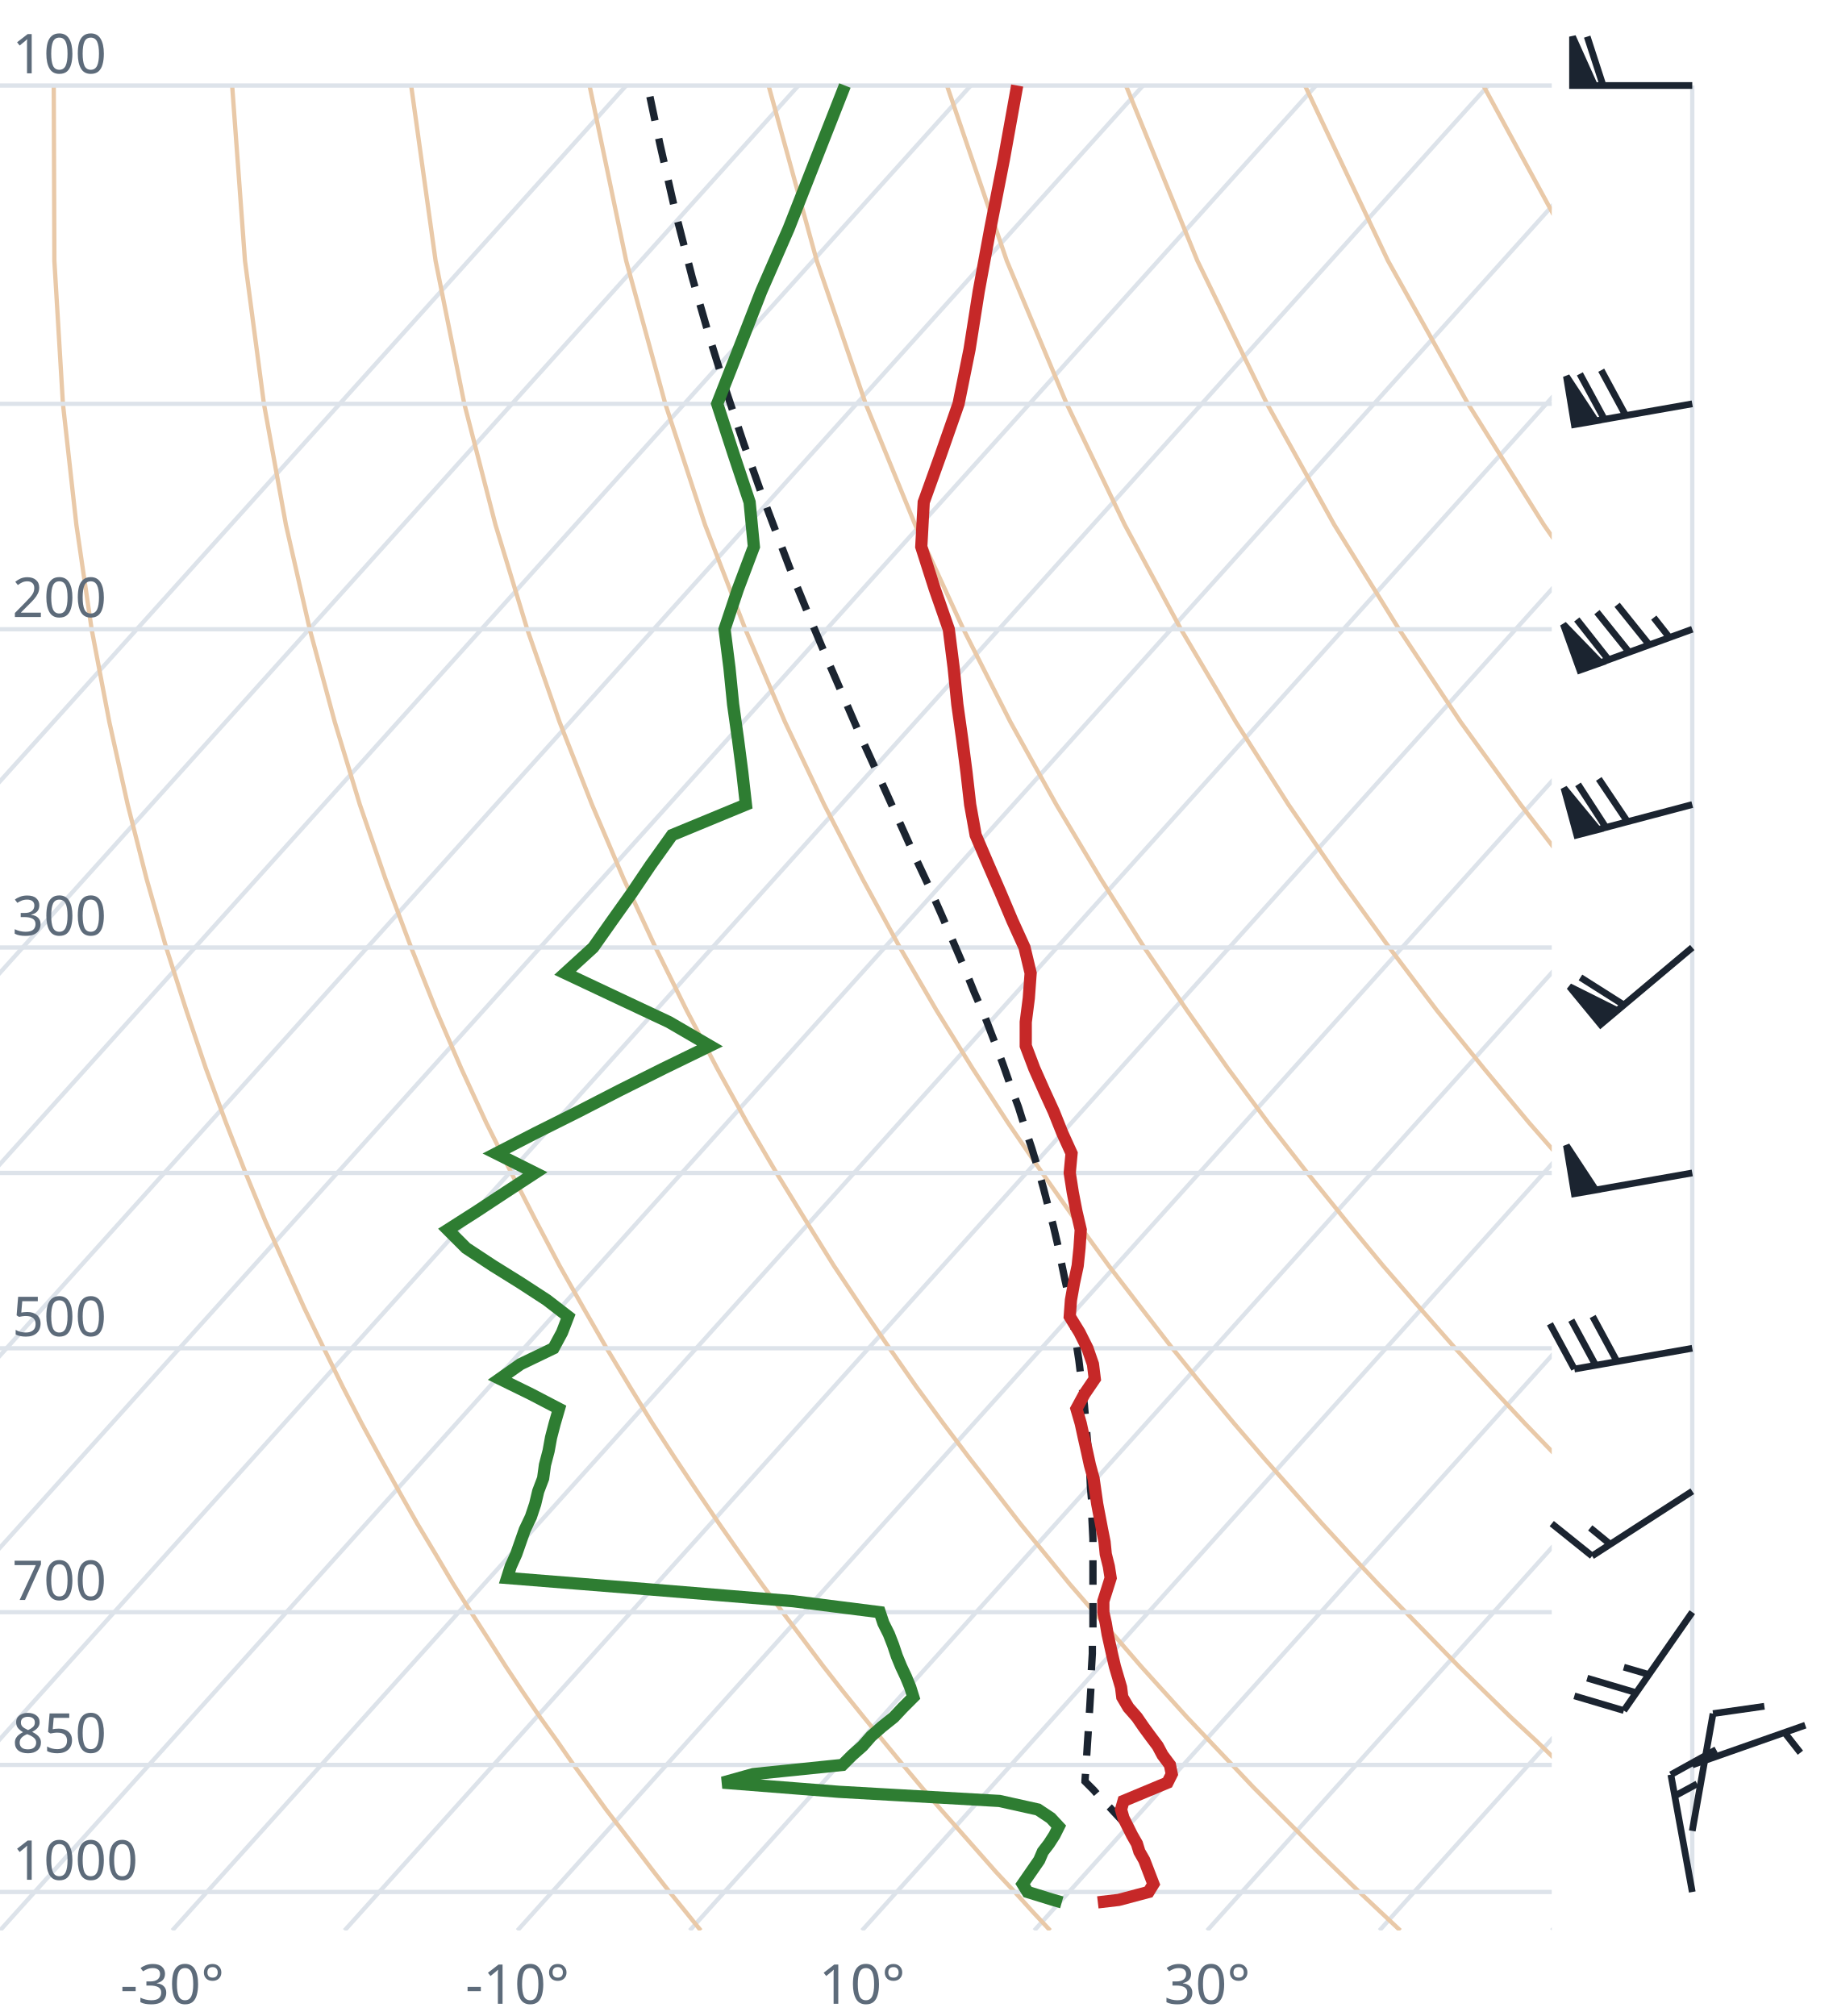
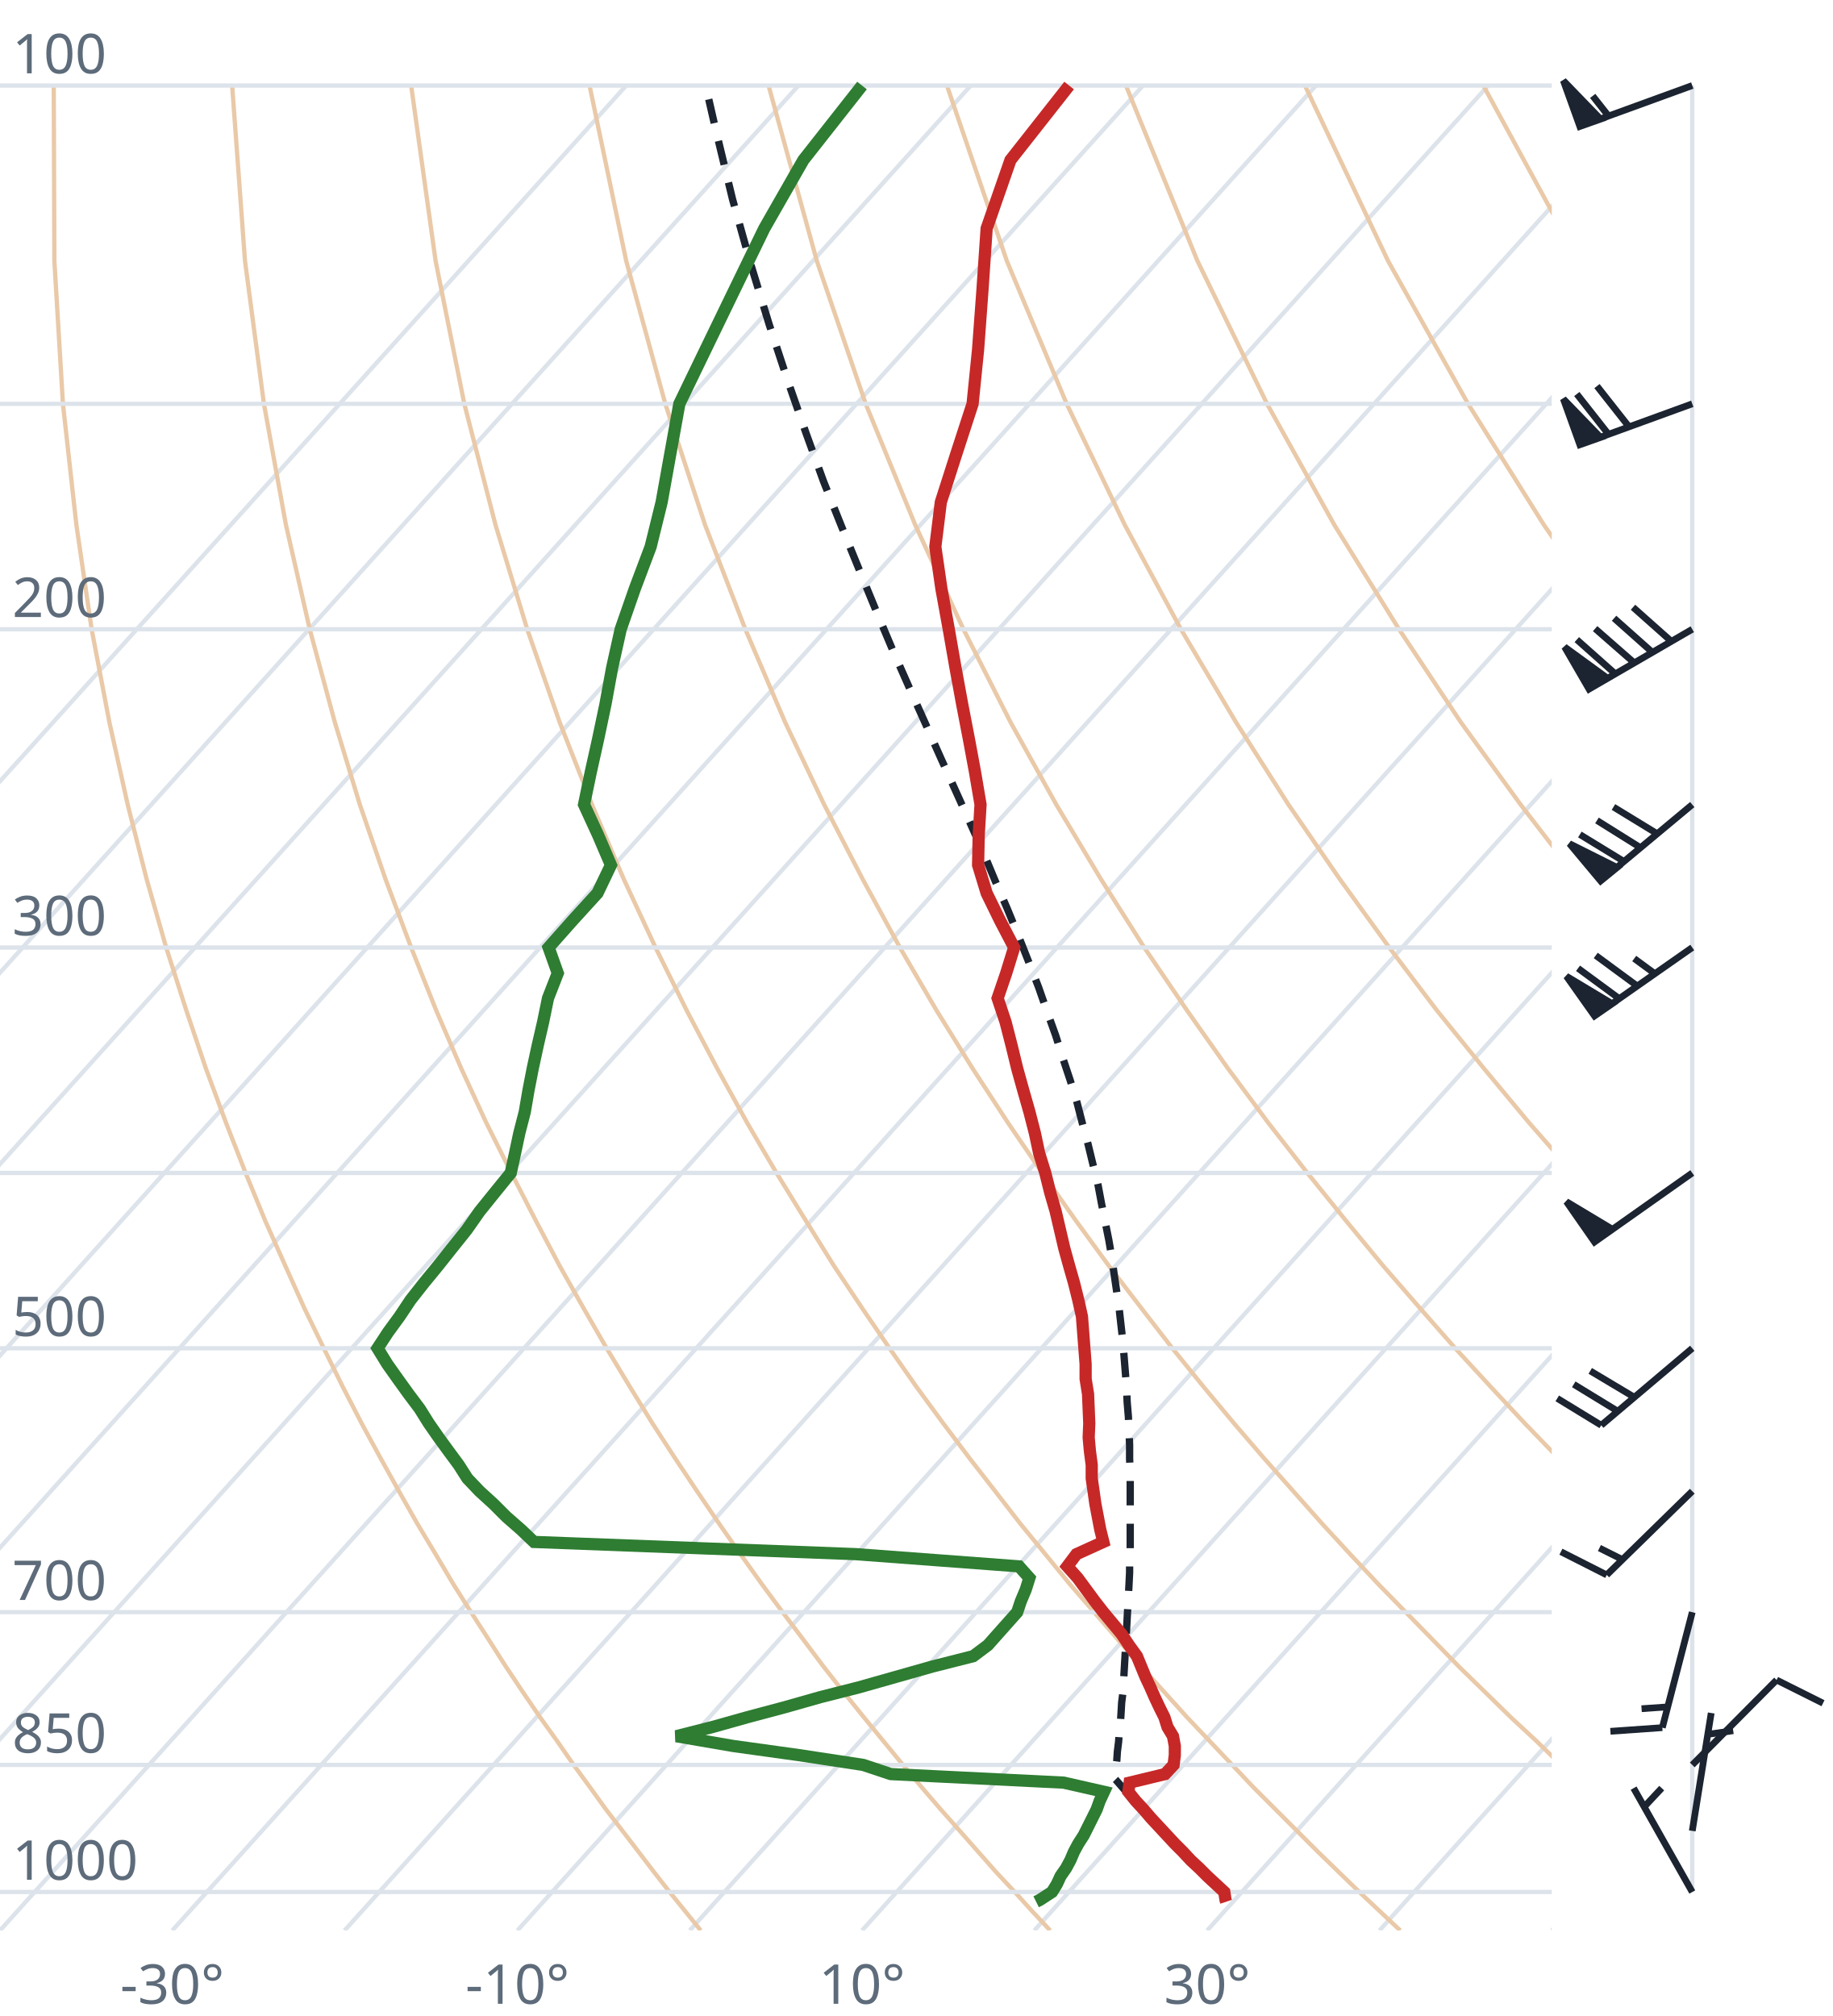
<svg xmlns="http://www.w3.org/2000/svg" viewBox="0 0 300 330" font-family="system-ui,sans-serif" font-size="9">
  <style>.g{stroke:#dde3ea;stroke-width:.7;fill:none}.ad{stroke:#e9c9a8;stroke-width:.7;fill:none}.t{stroke:#c62828;stroke-width:2;fill:none}.d{stroke:#2e7d32;stroke-width:2;fill:none}.pc{stroke:#1b2430;stroke-width:1.2;stroke-dasharray:4 3;fill:none}.barb{stroke:#1b2430;stroke-width:1.1;fill:#1b2430}text{fill:#5d6b7a}</style>
  <clipPath id="c">
    <rect x="0" y="0" width="254" height="316.0" />
  </clipPath>
  <g clip-path="url(#c)">
    <line class="g" x1="-169.3" y1="316.0" x2="102.5" y2="14.0" />
    <line class="g" x1="-141.1" y1="316.0" x2="130.7" y2="14.0" />
    <line class="g" x1="-112.9" y1="316.0" x2="158.9" y2="14.0" />
    <line class="g" x1="-84.7" y1="316.0" x2="187.1" y2="14.0" />
    <line class="g" x1="-56.4" y1="316.0" x2="215.4" y2="14.0" />
    <line class="g" x1="-28.2" y1="316.0" x2="243.6" y2="14.0" />
    <line class="g" x1="0.0" y1="316.0" x2="271.8" y2="14.0" />
    <line class="g" x1="28.2" y1="316.0" x2="300.0" y2="14.0" />
    <line class="g" x1="56.4" y1="316.0" x2="328.2" y2="14.0" />
    <line class="g" x1="84.7" y1="316.0" x2="356.5" y2="14.0" />
    <line class="g" x1="112.9" y1="316.0" x2="384.7" y2="14.0" />
    <line class="g" x1="141.1" y1="316.0" x2="412.9" y2="14.0" />
    <line class="g" x1="169.3" y1="316.0" x2="441.1" y2="14.0" />
    <line class="g" x1="197.6" y1="316.0" x2="469.4" y2="14.0" />
    <line class="g" x1="225.8" y1="316.0" x2="497.6" y2="14.0" />
    <line class="g" x1="254.0" y1="316.0" x2="525.8" y2="14.0" />
    <path class="ad" d="M114.7,316.0L112.2,312.9L109.6,309.7L107.1,306.5L104.5,303.1L101.9,299.7L99.2,296.2L96.6,292.6L93.9,288.9L91.2,285.0L88.4,281.1L85.6,277.0L82.8,272.8L80.0,268.4L77.1,263.9L74.2,259.3L71.3,254.4L68.3,249.4L65.3,244.1L62.3,238.7L59.2,233.0L56.1,227.0L53.0,220.7L49.8,214.1L46.7,207.2L43.4,199.8L40.2,192.0L37.0,183.8L33.7,174.9L30.5,165.4L27.2,155.1L24.0,143.9L20.9,131.7L17.9,118.2L15.0,103.0L12.5,85.9L10.3,66.1L8.9,42.7L8.8,14.0" />
    <path class="ad" d="M171.9,316.0L169.0,312.9L166.1,309.7L163.1,306.5L160.1,303.1L157.1,299.7L154.0,296.2L150.9,292.6L147.8,288.9L144.6,285.0L141.4,281.1L138.1,277.0L134.8,272.8L131.5,268.4L128.1,263.9L124.7,259.3L121.2,254.4L117.7,249.4L114.1,244.1L110.5,238.7L106.8,233.0L103.1,227.0L99.3,220.7L95.5,214.1L91.6,207.2L87.7,199.8L83.7,192.0L79.6,183.8L75.5,174.9L71.4,165.4L67.3,155.1L63.1,143.9L58.9,131.7L54.8,118.2L50.7,103.0L46.8,85.9L43.2,66.1L40.1,42.7L38.0,14.0" />
    <path class="ad" d="M229.2,316.0L225.9,312.9L222.5,309.7L219.2,306.5L215.7,303.1L212.3,299.7L208.8,296.2L205.2,292.6L201.7,288.9L198.0,285.0L194.3,281.1L190.6,277.0L186.8,272.8L183.0,268.4L179.1,263.9L175.1,259.3L171.1,254.4L167.0,249.4L162.9,244.1L158.7,238.7L154.4,233.0L150.0,227.0L145.6,220.7L141.1,214.1L136.5,207.2L131.9,199.8L127.1,192.0L122.3,183.8L117.4,174.9L112.4,165.4L107.3,155.1L102.1,143.9L96.9,131.7L91.6,118.2L86.3,103.0L81.1,85.9L76.0,66.1L71.3,42.7L67.3,14.0" />
    <path class="ad" d="M286.4,316.0L282.7,312.9L279.0,309.7L275.2,306.5L271.4,303.1L267.5,299.7L263.6,296.2L259.6,292.6L255.5,288.9L251.5,285.0L247.3,281.1L243.1,277.0L238.8,272.8L234.5,268.4L230.1,263.9L225.6,259.3L221.0,254.4L216.4,249.4L211.7,244.1L206.9,238.7L202.0,233.0L197.0,227.0L191.9,220.7L186.8,214.1L181.5,207.2L176.1,199.8L170.6,192.0L165.0,183.8L159.2,174.9L153.3,165.4L147.3,155.1L141.2,143.9L134.9,131.7L128.5,118.2L122.0,103.0L115.4,85.9L108.9,66.1L102.5,42.7L96.5,14.0" />
    <path class="ad" d="M343.6,316.0L339.5,312.9L335.4,309.7L331.2,306.5L327.0,303.1L322.7,299.7L318.3,296.2L313.9,292.6L309.4,288.9L304.9,285.0L300.3,281.1L295.6,277.0L290.8,272.8L286.0,268.4L281.0,263.9L276.0,259.3L270.9,254.4L265.7,249.4L260.5,244.1L255.1,238.7L249.6,233.0L244.0,227.0L238.2,220.7L232.4,214.1L226.4,207.2L220.3,199.8L214.0,192.0L207.6,183.8L201.0,174.9L194.3,165.4L187.3,155.1L180.2,143.9L172.9,131.7L165.4,118.2L157.7,103.0L149.8,85.9L141.7,66.1L133.7,42.7L125.8,14.0" />
    <path class="ad" d="M400.9,316.0L396.4,312.9L391.9,309.7L387.3,306.5L382.6,303.1L377.9,299.7L373.1,296.2L368.2,292.6L363.3,288.9L358.3,285.0L353.2,281.1L348.1,277.0L342.8,272.8L337.5,268.4L332.0,263.9L326.5,259.3L320.9,254.4L315.1,249.4L309.2,244.1L303.3,238.7L297.2,233.0L290.9,227.0L284.6,220.7L278.0,214.1L271.4,207.2L264.5,199.8L257.5,192.0L250.3,183.8L242.9,174.9L235.2,165.4L227.4,155.1L219.3,143.9L210.9,131.7L202.3,118.2L193.3,103.0L184.1,85.9L174.6,66.1L164.8,42.7L155.0,14.0" />
    <path class="ad" d="M458.1,316.0L453.2,312.9L448.3,309.7L443.3,306.5L438.2,303.1L433.1,299.7L427.9,296.2L422.6,292.6L417.2,288.9L411.7,285.0L406.2,281.1L400.5,277.0L394.8,272.8L389.0,268.4L383.0,263.9L376.9,259.3L370.8,254.4L364.5,249.4L358.0,244.1L351.5,238.7L344.8,233.0L337.9,227.0L330.9,220.7L323.7,214.1L316.3,207.2L308.7,199.8L300.9,192.0L292.9,183.8L284.7,174.9L276.2,165.4L267.4,155.1L258.3,143.9L248.9,131.7L239.1,118.2L229.0,103.0L218.4,85.9L207.4,66.1L196.0,42.7L184.3,14.0" />
    <path class="ad" d="M515.3,316.0L510.1,312.9L504.7,309.7L499.3,306.5L493.9,303.1L488.3,299.7L482.7,296.2L476.9,292.6L471.1,288.9L465.2,285.0L459.2,281.1L453.0,277.0L446.8,272.8L440.5,268.4L434.0,263.9L427.4,259.3L420.7,254.4L413.8,249.4L406.8,244.1L399.7,238.7L392.4,233.0L384.9,227.0L377.2,220.7L369.3,214.1L361.2,207.2L352.9,199.8L344.4,192.0L335.6,183.8L326.5,174.9L317.1,165.4L307.4,155.1L297.4,143.9L286.9,131.7L276.0,118.2L264.6,103.0L252.7,85.9L240.3,66.1L227.2,42.7L213.6,14.0" />
    <path class="ad" d="M572.6,316.0L566.9,312.9L561.2,309.7L555.4,306.5L549.5,303.1L543.5,299.7L537.4,296.2L531.3,292.6L525.0,288.9L518.6,285.0L512.1,281.1L505.5,277.0L498.8,272.8L491.9,268.4L485.0,263.9L477.9,259.3L470.6,254.4L463.2,249.4L455.6,244.1L447.9,238.7L439.9,233.0L431.8,227.0L423.5,220.7L415.0,214.1L406.2,207.2L397.2,199.8L387.9,192.0L378.3,183.8L368.4,174.9L358.1,165.4L347.5,155.1L336.4,143.9L324.9,131.7L312.9,118.2L300.3,103.0L287.1,85.9L273.1,66.1L258.4,42.7L242.8,14.0" />
    <path class="ad" d="M629.8,316.0L623.8,312.9L617.6,309.7L611.4,306.5L605.1,303.1L598.7,299.7L592.2,296.2L585.6,292.6L578.9,288.9L572.0,285.0L565.1,281.1L558.0,277.0L550.8,272.8L543.4,268.4L536.0,263.9L528.3,259.3L520.5,254.4L512.5,249.4L504.4,244.1L496.1,238.7L487.5,233.0L478.8,227.0L469.8,220.7L460.6,214.1L451.1,207.2L441.4,199.8L431.3,192.0L420.9,183.8L410.2,174.9L399.1,165.4L387.5,155.1L375.5,143.9L362.9,131.7L349.8,118.2L335.9,103.0L321.4,85.9L306.0,66.1L289.6,42.7L272.1,14.0" />
    <line class="g" x1="0" y1="309.7" x2="254" y2="309.7" />
    <line class="g" x1="0" y1="288.9" x2="254" y2="288.9" />
    <line class="g" x1="0" y1="263.9" x2="254" y2="263.9" />
    <line class="g" x1="0" y1="220.7" x2="254" y2="220.7" />
    <line class="g" x1="0" y1="192.0" x2="254" y2="192.0" />
    <line class="g" x1="0" y1="155.1" x2="254" y2="155.1" />
    <line class="g" x1="0" y1="103.0" x2="254" y2="103.0" />
    <line class="g" x1="0" y1="66.1" x2="254" y2="66.1" />
    <line class="g" x1="0" y1="14.0" x2="254" y2="14.0" />
-     <path class="pc" d="M184.3,298.7L183.0,297.3L181.7,295.9L180.3,294.5L179.0,293.0L177.6,291.6L177.6,291.5L177.7,290.0L177.8,288.5L177.9,287.0L178.0,285.4L178.1,283.9L178.2,282.3L178.3,280.7L178.4,279.1L178.5,277.4L178.6,275.8L178.6,274.1L178.7,272.4L178.8,270.7L178.8,268.9L178.9,267.1L178.9,265.3L178.9,263.5L178.9,261.6L178.9,259.8L178.9,257.9L178.9,255.9L178.9,253.9L178.9,251.9L178.8,249.9L178.7,247.9L178.7,245.8L178.5,243.6L178.4,241.5L178.3,239.3L178.1,237.0L177.9,234.7L177.7,232.4L177.5,230.0L177.2,227.6L176.9,225.2L176.6,222.7L176.2,220.1L175.8,217.5L175.4,214.8L174.9,212.1L174.3,209.4L173.7,206.5L173.1,203.6L172.4,200.6L171.6,197.6L170.8,194.5L169.9,191.3L168.9,188.0L167.8,184.7L166.7,181.2L165.4,177.7L164.1,174.0L162.7,170.3L161.2,166.4L159.5,162.5L157.8,158.3L156.0,154.1L154.1,149.7L152.1,145.2L149.9,140.5L147.7,135.6L145.4,130.5L143.0,125.2L140.5,119.7L138.0,113.9L135.4,107.9L132.7,101.5L130.0,94.9L127.3,87.8L124.5,80.4L121.7,72.5L118.9,64.1L116.1,55.1L113.3,45.4L110.6,34.9L108.0,23.5L106.0,14.0" />
-     <path class="t" d="M179.7,311.4L183.1,311.0L188.0,309.7L188.8,308.4L188.3,307.1L187.8,305.8L187.3,304.5L186.5,303.1L186.1,301.8L185.3,300.4L184.6,299.0L183.9,297.6L183.5,296.2L183.9,294.8L187.5,293.3L191.1,291.8L191.8,290.4L191.5,288.9L190.3,287.3L189.5,285.8L188.3,284.2L187.2,282.7L186.1,281.1L184.7,279.5L183.7,277.8L183.5,276.2L183.0,274.5L182.5,272.8L182.1,271.1L181.7,269.3L181.3,267.5L181.0,265.7L180.6,263.9L180.6,262.1L181.2,260.2L181.8,258.3L181.5,256.4L181.0,254.4L180.8,252.4L180.4,250.4L180.0,248.3L179.6,246.2L179.3,244.1L179.0,242.0L178.4,239.8L177.9,237.5L177.4,235.3L176.9,233.0L176.2,230.6L177.5,228.2L179.2,225.7L178.9,223.3L178.0,220.7L176.7,218.1L175.1,215.5L175.3,212.8L175.8,210.0L176.4,207.2L176.7,204.3L176.9,201.3L176.2,198.3L175.6,195.2L175.1,192.0L175.4,188.8L173.9,185.5L172.5,182.0L170.9,178.5L169.3,174.9L167.9,171.2L167.9,167.3L168.4,163.4L168.7,159.3L167.7,155.1L165.7,150.7L163.8,146.2L161.8,141.6L159.7,136.7L158.8,131.7L158.2,126.4L157.5,121.0L156.7,115.3L156.1,109.3L155.3,103.0L153.0,96.4L150.8,89.5L151.2,82.2L154.0,74.4L156.9,66.1L158.7,57.2L160.2,47.7L162.1,37.4L164.3,26.2L166.5,14.0" />
-     <path class="d" d="M173.8,311.4L172.4,311.0L168.2,309.7L167.4,308.4L168.3,307.1L169.2,305.8L170.1,304.5L170.7,303.1L171.7,301.8L172.6,300.4L173.3,299.0L172.0,297.6L169.9,296.2L163.6,294.8L137.3,293.3L118.3,291.8L123.3,290.4L137.9,288.9L139.5,287.3L141.2,285.8L142.6,284.2L144.3,282.7L146.3,281.1L147.8,279.5L149.5,277.8L149.0,276.2L148.3,274.5L147.5,272.8L146.8,271.1L146.2,269.3L145.5,267.5L144.6,265.7L144.0,263.9L129.8,262.1L106.7,260.2L83.0,258.3L83.6,256.4L84.5,254.4L85.2,252.4L85.9,250.4L86.9,248.3L87.6,246.2L88.1,244.1L88.9,242.0L89.2,239.8L89.8,237.5L90.2,235.3L90.8,233.0L91.5,230.6L86.9,228.2L81.8,225.7L85.2,223.3L90.6,220.7L92.0,218.1L93.0,215.5L89.5,212.8L85.2,210.0L80.7,207.2L76.3,204.3L73.3,201.3L78.0,198.3L82.7,195.2L87.6,192.0L81.2,188.8L87.6,185.5L94.6,182.0L101.4,178.5L108.6,174.9L116.2,171.2L109.5,167.3L101.2,163.4L92.5,159.3L97.1,155.1L100.2,150.7L103.4,146.2L106.5,141.6L110.0,136.7L122.1,131.7L121.5,126.4L120.8,121.0L120.0,115.3L119.4,109.3L118.6,103.0L120.8,96.4L123.4,89.5L122.7,82.2L120.1,74.4L117.4,66.1L120.9,57.2L124.6,47.7L129.1,37.4L133.5,26.2L138.3,14.0" />
+     <path class="pc" d="M199.9,309.3L198.6,308.1L197.3,306.7L196.0,305.4L194.7,304.1L193.4,302.7L192.1,301.4L190.7,300.0L189.4,298.6L188.1,297.2L186.7,295.8L185.4,294.3L184.0,292.9L182.7,291.4L182.5,291.2L182.6,289.7L182.8,288.2L182.9,286.7L183.1,285.1L183.2,283.6L183.4,282.0L183.5,280.4L183.6,278.7L183.8,277.1L183.9,275.4L184.0,273.7L184.1,272.0L184.2,270.3L184.3,268.5L184.4,266.8L184.5,264.9L184.6,263.1L184.7,261.3L184.8,259.4L184.9,257.4L184.9,255.5L185.0,253.5L185.0,251.5L185.0,249.5L185.0,247.4L185.0,245.3L185.0,243.2L185.0,241.0L184.9,238.8L184.9,236.5L184.8,234.2L184.7,231.9L184.5,229.5L184.4,227.1L184.2,224.6L184.0,222.1L183.8,219.6L183.5,217.0L183.2,214.3L182.8,211.5L182.4,208.8L182.0,205.9L181.5,203.0L180.9,200.0L180.3,197.0L179.7,193.8L178.9,190.6L178.1,187.3L177.2,184.0L176.3,180.5L175.2,176.9L174.0,173.3L172.8,169.5L171.4,165.6L170.0,161.6L168.4,157.5L166.7,153.2L164.9,148.8L162.9,144.2L160.9,139.4L158.7,134.5L156.4,129.4L154.0,124.1L151.5,118.5L148.9,112.7L146.2,106.6L143.5,100.2L140.7,93.4L137.8,86.3L134.8,78.8L131.9,70.8L128.9,62.2L125.9,53.1L122.9,43.3L119.9,32.6L117.1,21.0L115.5,14.0" />
+     <path class="t" d="M200.7,311.3L200.6,311.0L200.4,309.7L199.0,308.4L197.6,307.1L196.3,305.8L194.9,304.5L193.6,303.1L192.3,301.8L191.0,300.4L189.7,299.0L188.4,297.6L187.2,296.2L185.9,294.8L184.7,293.3L184.9,291.8L190.7,290.4L192.1,288.9L192.3,287.3L192.3,285.8L192.0,284.2L191.1,282.7L190.6,281.1L189.8,279.5L189.0,277.8L188.3,276.2L187.5,274.5L186.8,272.8L186.1,271.1L184.8,269.3L183.6,267.5L182.1,265.7L180.6,263.9L179.2,262.1L177.8,260.2L176.4,258.3L174.7,256.4L176.2,254.4L180.6,252.4L180.1,250.4L179.7,248.3L179.3,246.2L179.0,244.1L178.7,242.0L178.7,239.8L178.4,237.5L178.2,235.3L178.3,233.0L178.2,230.6L178.1,228.2L177.7,225.7L177.7,223.3L177.5,220.7L177.3,218.1L177.1,215.5L176.5,212.8L175.8,210.0L175.0,207.2L174.2,204.3L173.5,201.3L172.8,198.3L171.9,195.2L171.1,192.0L170.1,188.8L169.4,185.5L168.5,182.0L167.5,178.5L166.5,174.9L165.6,171.2L164.6,167.3L163.3,163.4L164.7,159.3L166.0,155.1L163.7,150.7L161.5,146.2L160.1,141.6L160.2,136.7L160.5,131.7L159.6,126.4L158.6,121.0L157.5,115.3L156.4,109.3L155.3,103.0L154.1,96.4L153.1,89.5L154.0,82.2L156.5,74.4L159.2,66.1L160.1,57.2L160.8,47.7L161.5,37.4L165.4,26.2L175.0,14.0" />
+     <path class="d" d="M169.6,311.3L170.2,311.0L172.2,309.7L173.0,308.4L173.6,307.1L174.5,305.8L175.2,304.5L175.8,303.1L176.5,301.8L177.4,300.4L178.1,299.0L178.8,297.6L179.5,296.2L180.0,294.8L180.7,293.3L174.1,291.8L145.8,290.4L141.3,288.9L130.8,287.3L120.0,285.8L110.7,284.2L116.6,282.7L122.3,281.1L128.3,279.5L134.3,277.8L140.6,276.2L146.6,274.5L152.6,272.8L159.3,271.1L161.7,269.3L163.3,267.5L164.9,265.7L166.5,263.9L167.1,262.1L167.9,260.2L168.5,258.3L166.8,256.4L140.1,254.4L87.4,252.4L85.3,250.4L82.9,248.3L80.8,246.2L78.5,244.1L76.5,242.0L75.1,239.8L73.4,237.5L71.8,235.3L70.2,233.0L68.7,230.6L66.9,228.2L65.1,225.7L63.4,223.3L61.8,220.7L63.5,218.1L65.4,215.5L67.2,212.8L69.4,210.0L71.7,207.2L74.0,204.3L76.4,201.3L78.5,198.3L81.0,195.2L83.6,192.0L84.3,188.8L85.0,185.5L85.9,182.0L86.5,178.5L87.2,174.9L88.0,171.2L88.9,167.3L89.7,163.4L91.3,159.3L89.8,155.1L93.7,150.7L97.8,146.2L100.0,141.6L97.9,136.7L95.6,131.7L96.7,126.4L97.9,121.0L99.1,115.3L100.2,109.3L101.6,103.0L103.9,96.4L106.5,89.5L108.3,82.2L109.7,74.4L111.2,66.1L115.5,57.2L120.1,47.7L125.1,37.4L131.5,26.2L141.1,14.0" />
  </g>
  <text x="2" y="307.7">1000</text>
  <text x="2" y="286.9">850</text>
  <text x="2" y="261.9">700</text>
  <text x="2" y="218.7">500</text>
  <text x="2" y="153.1">300</text>
  <text x="2" y="101.0">200</text>
  <text x="2" y="12.0">100</text>
  <text x="28.2" y="328" text-anchor="middle">-30°</text>
  <text x="84.7" y="328" text-anchor="middle">-10°</text>
  <text x="141.1" y="328" text-anchor="middle">10°</text>
  <text x="197.6" y="328" text-anchor="middle">30°</text>
  <line class="g" x1="277.0" y1="309.7" x2="277.0" y2="14.0" />
-   <path class="barb" d="M277.0,309.7L273.5,290.5M273.5,290.5L280.9,286.4M274.1,294.0L277.8,292.0" />
-   <path class="barb" d="M277.0,299.7L280.4,280.5M280.4,280.5L288.8,279.3" />
-   <path class="barb" d="M277.0,288.9L295.5,282.4M292.1,283.6L294.7,286.9" />
-   <path class="barb" d="M277.0,263.9L265.8,280.0M265.8,280.0L257.7,277.6M267.9,277.1L259.8,274.7M269.9,274.1L265.8,272.9" />
-   <path class="barb" d="M277.0,244.1L260.6,254.7M260.6,254.7L254.0,249.4M263.6,252.8L260.3,250.1" />
-   <path class="barb" d="M277.0,220.7L257.7,224.1M257.7,224.1L253.7,216.7M261.2,223.5L257.2,216.1M264.7,222.9L260.7,215.5" />
-   <path class="barb" d="M277.0,192.0L257.7,195.4M257.7,195.4L256.4,187.5L261.2,194.8Z" />
-   <path class="barb" d="M277.0,155.1L262.0,167.7M262.0,167.7L256.9,161.5L264.7,165.4ZM265.8,164.5L258.7,160.0" />
-   <path class="barb" d="M277.0,131.7L258.1,136.7M258.1,136.7L256.0,129.0L261.6,135.8ZM262.9,135.5L258.3,128.4M266.4,134.5L261.7,127.5" />
-   <path class="barb" d="M277.0,103.0L258.6,109.7M258.6,109.7L255.9,102.2L262.0,108.5ZM263.3,108.0L258.1,101.4M266.7,106.8L261.4,100.2M270.0,105.6L264.7,99.0M273.3,104.4L270.7,101.1" />
-   <path class="barb" d="M277.0,66.1L257.7,69.5M257.7,69.5L256.4,61.6L261.2,68.9ZM262.6,68.6L258.6,61.2M266.1,68.0L262.1,60.6" />
-   <path class="barb" d="M277.0,14.0L257.4,14.0M257.4,14.0L257.4,6.0L261.0,14.0ZM262.4,14.0L259.8,6.0" />
+   <path class="barb" d="M277.0,309.7L267.4,292.7M269.1,295.8L272.0,292.7" />
+   <path class="barb" d="M277.0,299.7L280.1,280.4M279.5,283.9L283.7,283.3" />
+   <path class="barb" d="M277.0,288.9L290.8,275.0M290.8,275.0L298.4,278.8" />
+   <path class="barb" d="M277.0,263.9L272.1,282.8M272.1,282.8L263.6,283.4M273.0,279.4L268.7,279.7" />
+   <path class="barb" d="M277.0,244.1L263.0,257.8M263.0,257.8L255.5,254.0M265.6,255.3L261.8,253.4" />
+   <path class="barb" d="M277.0,220.7L262.1,233.3M262.1,233.3L254.9,228.9M264.8,231.0L257.6,226.6M267.5,228.7L260.3,224.4" />
+   <path class="barb" d="M277.0,192.0L261.0,203.3M261.0,203.3L256.4,196.7L263.9,201.2Z" />
+   <path class="barb" d="M277.0,155.1L261.0,166.3M261.0,166.3L256.4,159.8L263.9,164.3ZM265.1,163.5L258.3,158.5M268.0,161.4L261.2,156.4M270.9,159.4L267.5,156.9" />
+   <path class="barb" d="M277.0,131.7L262.0,144.2M262.0,144.2L256.9,138.1L264.7,142.0ZM265.8,141.0L258.6,136.6M268.6,138.8L261.4,134.3M271.3,136.5L264.1,132.1" />
+   <path class="barb" d="M277.0,103.0L260.1,112.8M260.1,112.8L256.1,105.9L263.1,111.0ZM264.4,110.3L258.1,104.7M267.5,108.5L261.1,102.9M270.5,106.8L264.2,101.2M273.6,105.0L267.3,99.4" />
+   <path class="barb" d="M277.0,66.1L258.6,72.8M258.6,72.8L255.9,65.3L262.0,71.6ZM263.3,71.1L258.1,64.5M266.6,69.8L261.4,63.2" />
+   <path class="barb" d="M277.0,14.0L258.6,20.7M258.6,20.7L255.9,13.2L262.0,19.5ZM263.3,19.0L260.7,15.7" />
</svg>
